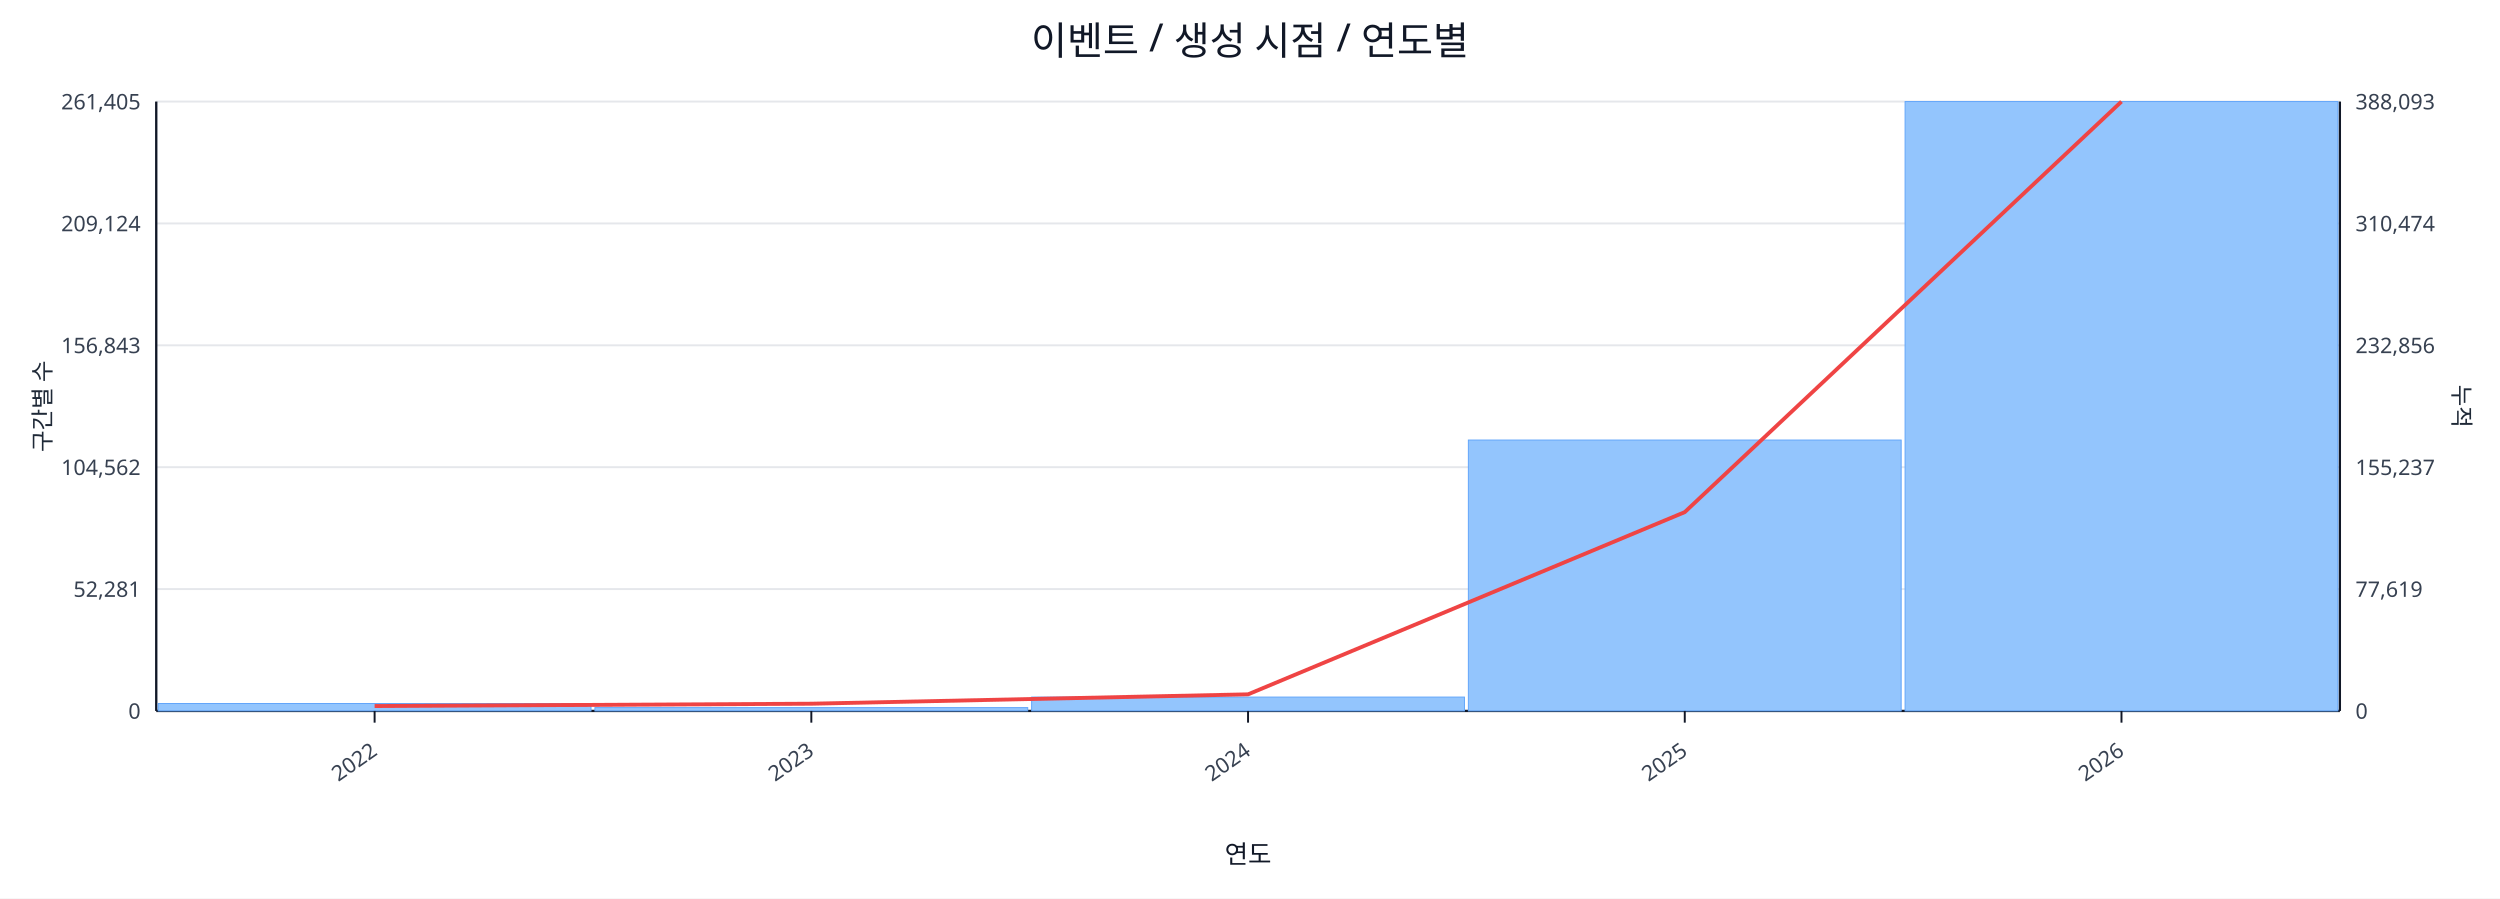
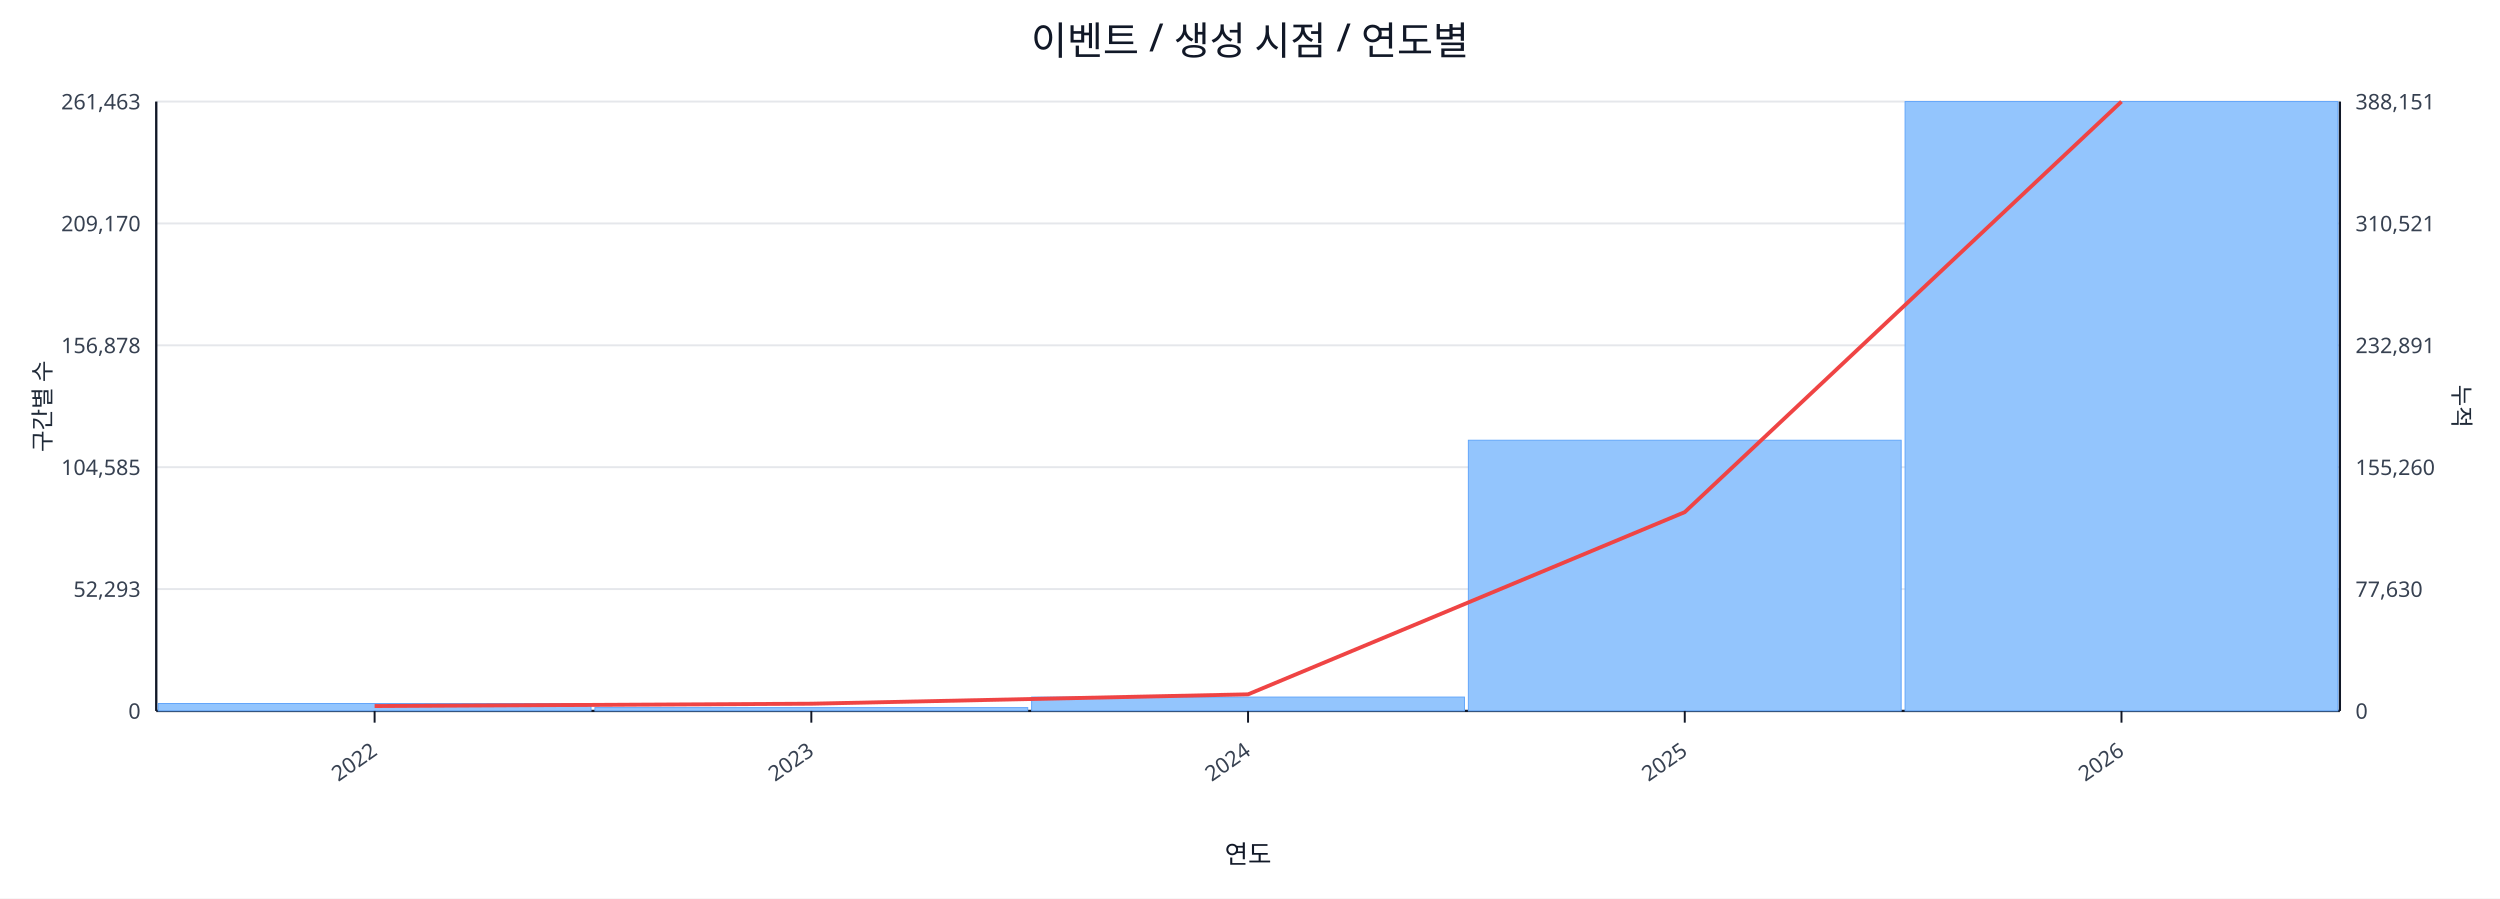
<svg xmlns="http://www.w3.org/2000/svg" width="1280" height="460" viewBox="0 0 1280 460">
  <rect x="0" y="0" width="100%" height="100%" fill="#ffffff" />
  <text x="640.0" y="28" font-size="20" text-anchor="middle" font-family="sans-serif" fill="#111827">이벤트 / 생성 시점 / 연도별</text>
  <line x1="80.0" y1="52.0" x2="1198.0" y2="52.0" stroke="#e5e7eb" stroke-width="1" />
-   <text x="72.0" y="56.0" font-size="11" text-anchor="end" font-family="sans-serif" fill="#374151">261,405</text>
-   <text x="1206.0" y="56.0" font-size="11" text-anchor="start" font-family="sans-serif" fill="#374151">388,093</text>
+   <text x="72.0" y="56.0" font-size="11" text-anchor="end" font-family="sans-serif" fill="#374151">261,463</text>
+   <text x="1206.0" y="56.0" font-size="11" text-anchor="start" font-family="sans-serif" fill="#374151">388,151</text>
  <line x1="80.0" y1="114.4" x2="1198.0" y2="114.4" stroke="#e5e7eb" stroke-width="1" />
-   <text x="72.0" y="118.4" font-size="11" text-anchor="end" font-family="sans-serif" fill="#374151">209,124</text>
-   <text x="1206.0" y="118.4" font-size="11" text-anchor="start" font-family="sans-serif" fill="#374151">310,474</text>
+   <text x="72.0" y="118.4" font-size="11" text-anchor="end" font-family="sans-serif" fill="#374151">209,170</text>
+   <text x="1206.0" y="118.4" font-size="11" text-anchor="start" font-family="sans-serif" fill="#374151">310,521</text>
  <line x1="80.0" y1="176.8" x2="1198.0" y2="176.8" stroke="#e5e7eb" stroke-width="1" />
-   <text x="72.0" y="180.8" font-size="11" text-anchor="end" font-family="sans-serif" fill="#374151">156,843</text>
-   <text x="1206.0" y="180.8" font-size="11" text-anchor="start" font-family="sans-serif" fill="#374151">232,856</text>
+   <text x="72.0" y="180.8" font-size="11" text-anchor="end" font-family="sans-serif" fill="#374151">156,878</text>
+   <text x="1206.0" y="180.8" font-size="11" text-anchor="start" font-family="sans-serif" fill="#374151">232,891</text>
  <line x1="80.0" y1="239.2" x2="1198.0" y2="239.2" stroke="#e5e7eb" stroke-width="1" />
-   <text x="72.0" y="243.2" font-size="11" text-anchor="end" font-family="sans-serif" fill="#374151">104,562</text>
-   <text x="1206.0" y="243.2" font-size="11" text-anchor="start" font-family="sans-serif" fill="#374151">155,237</text>
+   <text x="72.0" y="243.2" font-size="11" text-anchor="end" font-family="sans-serif" fill="#374151">104,585</text>
+   <text x="1206.0" y="243.2" font-size="11" text-anchor="start" font-family="sans-serif" fill="#374151">155,260</text>
  <line x1="80.0" y1="301.6" x2="1198.0" y2="301.6" stroke="#e5e7eb" stroke-width="1" />
-   <text x="72.0" y="305.6" font-size="11" text-anchor="end" font-family="sans-serif" fill="#374151">52,281</text>
-   <text x="1206.0" y="305.6" font-size="11" text-anchor="start" font-family="sans-serif" fill="#374151">77,619</text>
+   <text x="72.0" y="305.6" font-size="11" text-anchor="end" font-family="sans-serif" fill="#374151">52,293</text>
+   <text x="1206.0" y="305.6" font-size="11" text-anchor="start" font-family="sans-serif" fill="#374151">77,630</text>
  <line x1="80.0" y1="364.0" x2="1198.0" y2="364.0" stroke="#e5e7eb" stroke-width="1" />
  <text x="72.0" y="368.0" font-size="11" text-anchor="end" font-family="sans-serif" fill="#374151">0</text>
  <text x="1206.0" y="368.0" font-size="11" text-anchor="start" font-family="sans-serif" fill="#374151">0</text>
  <line x1="80.0" y1="364.0" x2="1198.0" y2="364.0" stroke="#111827" stroke-width="1.2" />
  <line x1="80.0" y1="52.0" x2="80.0" y2="364.0" stroke="#111827" stroke-width="1.2" />
  <line x1="1198.0" y1="52.0" x2="1198.0" y2="364.0" stroke="#111827" stroke-width="1.2" />
  <rect x="81.0" y="360.2" width="221.6" height="3.8" fill="#93c5fd" stroke="#60a5fa" stroke-width="0.5" />
  <rect x="304.6" y="362.3" width="221.6" height="1.7" fill="#93c5fd" stroke="#60a5fa" stroke-width="0.5" />
  <rect x="528.2" y="356.9" width="221.6" height="7.1" fill="#93c5fd" stroke="#60a5fa" stroke-width="0.5" />
-   <rect x="751.8" y="225.3" width="221.6" height="138.7" fill="#93c5fd" stroke="#60a5fa" stroke-width="0.5" />
+   <rect x="751.8" y="225.4" width="221.6" height="138.6" fill="#93c5fd" stroke="#60a5fa" stroke-width="0.5" />
  <rect x="975.4" y="52.0" width="221.6" height="312.0" fill="#93c5fd" stroke="#60a5fa" stroke-width="0.5" />
  <polyline fill="none" stroke="#ef4444" stroke-width="2" points="191.8,361.5 415.4,360.3 639.0,355.5 862.6,262.2 1086.2,52.0" />
  <line x1="191.8" y1="364.0" x2="191.8" y2="370.0" stroke="#111827" stroke-width="1" />
  <text x="193.8" y="386.0" font-size="11" text-anchor="end" transform="rotate(-35 193.8 386.0)" font-family="sans-serif" fill="#374151">2022</text>
  <line x1="415.4" y1="364.0" x2="415.4" y2="370.0" stroke="#111827" stroke-width="1" />
  <text x="417.4" y="386.0" font-size="11" text-anchor="end" transform="rotate(-35 417.4 386.0)" font-family="sans-serif" fill="#374151">2023</text>
  <line x1="639.0" y1="364.0" x2="639.0" y2="370.0" stroke="#111827" stroke-width="1" />
  <text x="641.0" y="386.0" font-size="11" text-anchor="end" transform="rotate(-35 641.0 386.0)" font-family="sans-serif" fill="#374151">2024</text>
  <line x1="862.6" y1="364.0" x2="862.6" y2="370.0" stroke="#111827" stroke-width="1" />
  <text x="864.6" y="386.0" font-size="11" text-anchor="end" transform="rotate(-35 864.6 386.0)" font-family="sans-serif" fill="#374151">2025</text>
  <line x1="1086.2" y1="364.0" x2="1086.2" y2="370.0" stroke="#111827" stroke-width="1" />
  <text x="1088.2" y="386.0" font-size="11" text-anchor="end" transform="rotate(-35 1088.2 386.0)" font-family="sans-serif" fill="#374151">2026</text>
  <text x="26" y="208.0" font-size="12" transform="rotate(-90 26 208.0)" text-anchor="middle" font-family="sans-serif" fill="#1f2937">구간별 수</text>
  <text x="1256.0" y="208.0" font-size="12" transform="rotate(90 1256.0 208.0)" text-anchor="middle" font-family="sans-serif" fill="#1f2937">누적</text>
  <text x="639.0" y="442.0" font-size="13" text-anchor="middle" font-family="sans-serif" fill="#111827">연도</text>
</svg>
